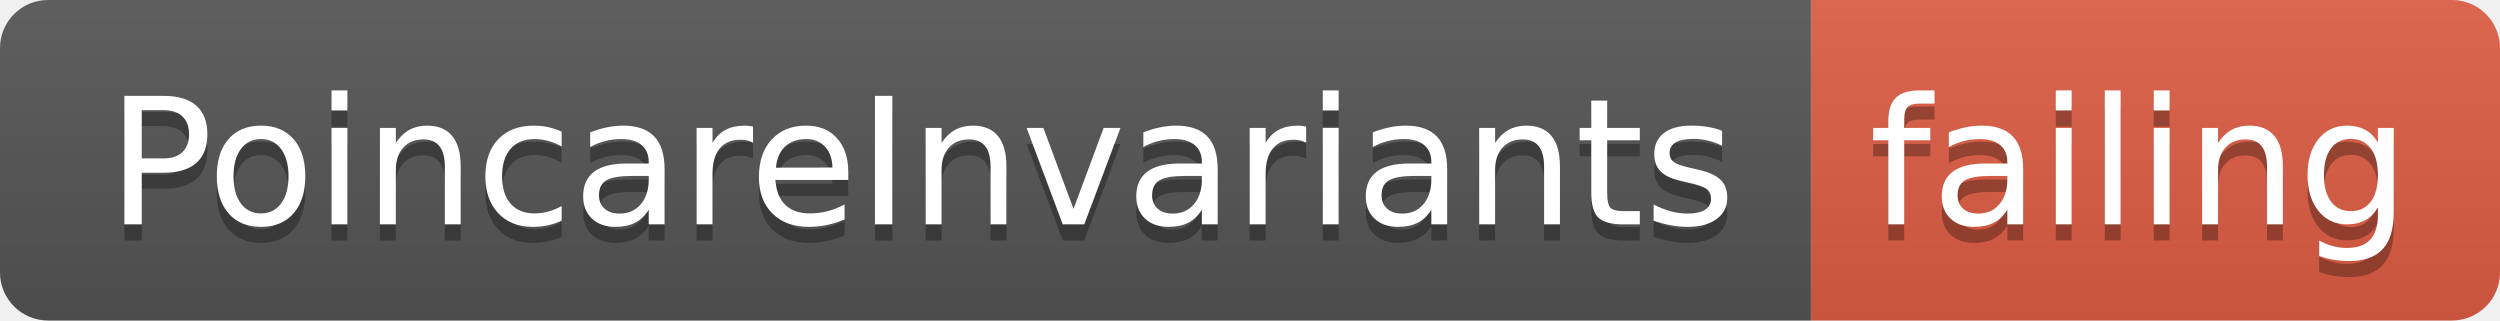
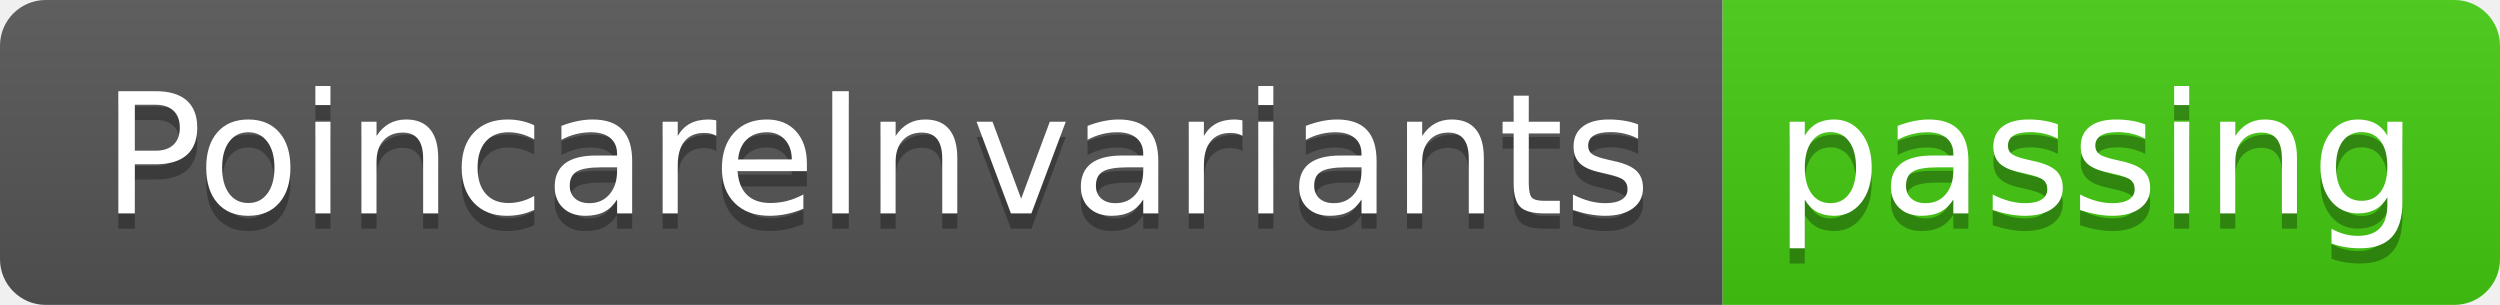
- <svg xmlns="http://www.w3.org/2000/svg" width="156" height="20">
+ <svg xmlns="http://www.w3.org/2000/svg" width="164" height="20">
  <linearGradient id="smooth" x2="0" y2="100%">
    <stop offset="0" stop-color="#bbb" stop-opacity=".1" />
    <stop offset="1" stop-opacity=".1" />
  </linearGradient>
  <clipPath id="round">
-     <rect width="156" height="20" rx="3" fill="#fff" />
+     <rect width="164" height="20" rx="3" fill="#fff" />
  </clipPath>
  <g clip-path="url(#round)">
    <rect width="113" height="20" fill="#555" />
-     <rect x="113" width="43" height="20" fill="#e05d44" />
-     <rect width="156" height="20" fill="url(#smooth)" />
+     <rect x="113" width="51" height="20" fill="#4c1" />
+     <rect width="164" height="20" fill="url(#smooth)" />
  </g>
  <g fill="#fff" text-anchor="middle" font-family="DejaVu Sans,Verdana,Geneva,sans-serif" font-size="110">
    <text x="575" y="150" fill="#010101" fill-opacity=".3" transform="scale(0.1)" textLength="1030" lengthAdjust="spacing">PoincareInvariants</text>
    <text x="575" y="140" transform="scale(0.1)" textLength="1030" lengthAdjust="spacing">PoincareInvariants</text>
-     <text x="1335" y="150" fill="#010101" fill-opacity=".3" transform="scale(0.1)" textLength="330" lengthAdjust="spacing">failing</text>
-     <text x="1335" y="140" transform="scale(0.1)" textLength="330" lengthAdjust="spacing">failing</text>
+     <text x="1375" y="150" fill="#010101" fill-opacity=".3" transform="scale(0.1)" textLength="410" lengthAdjust="spacing">passing</text>
+     <text x="1375" y="140" transform="scale(0.1)" textLength="410" lengthAdjust="spacing">passing</text>
  </g>
</svg>
